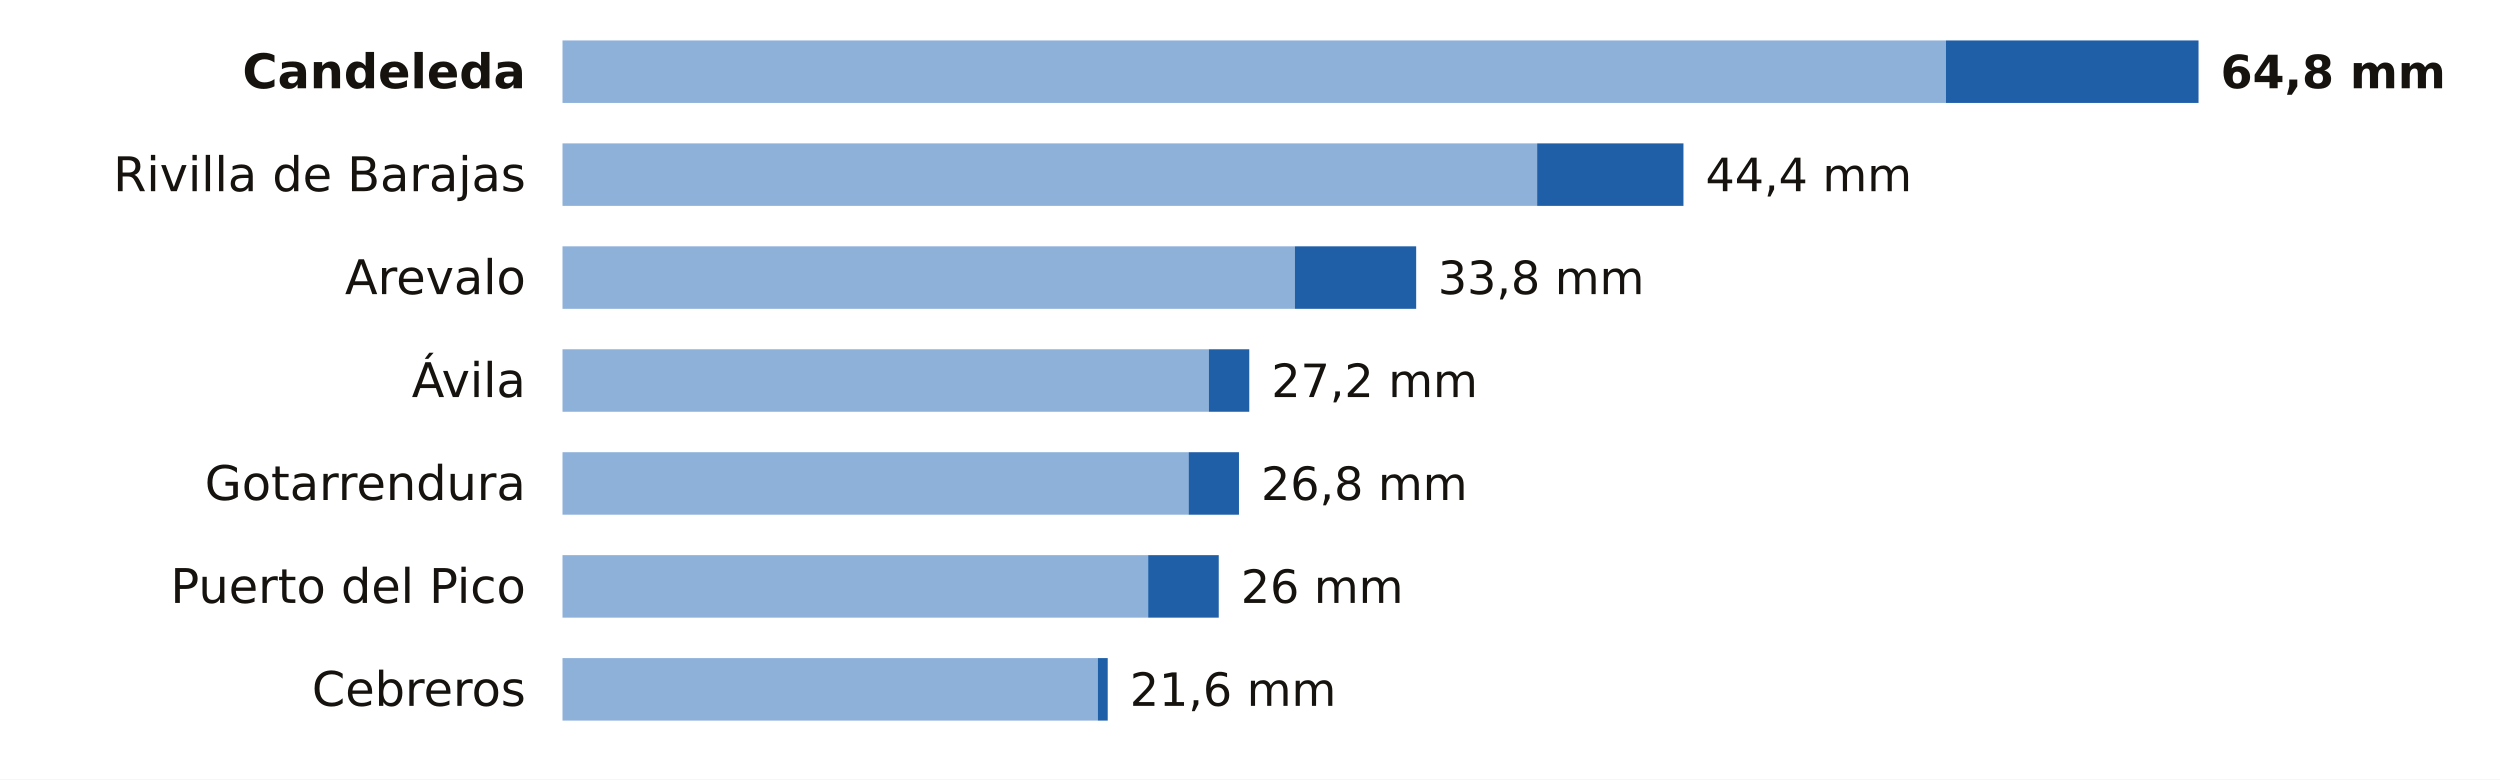
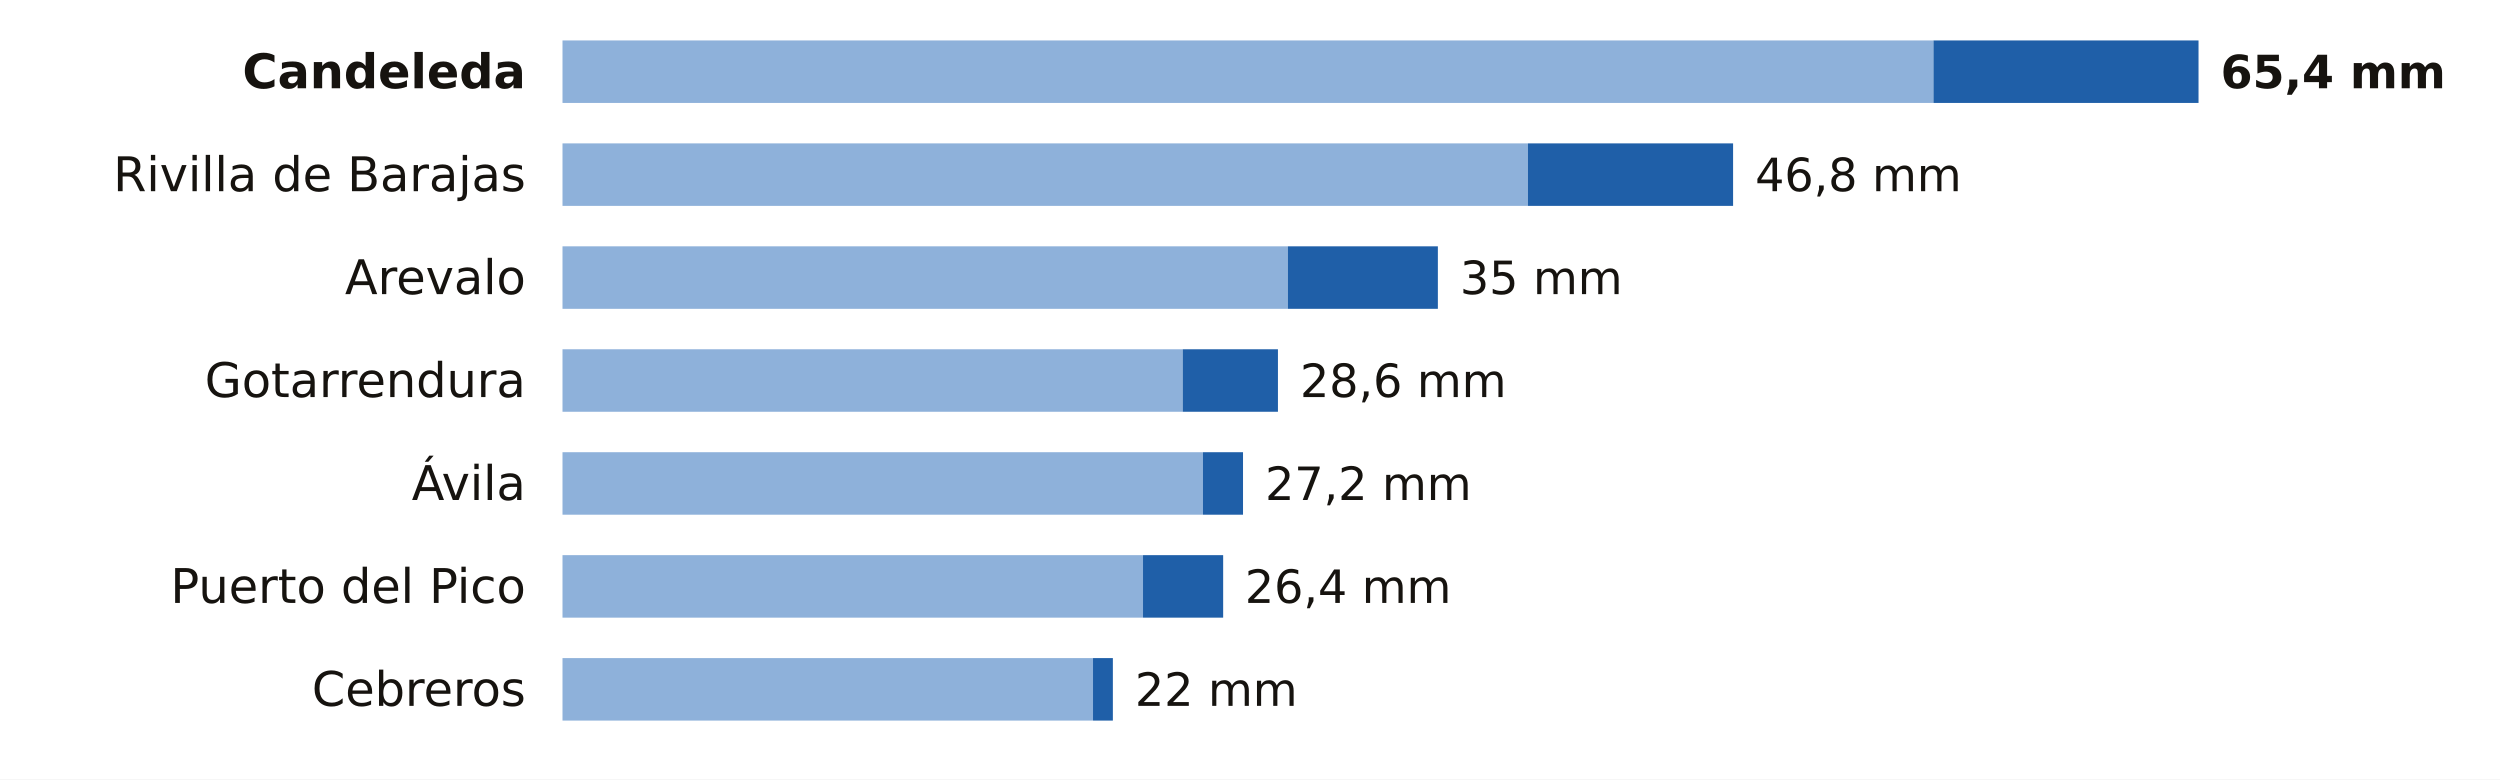
<svg xmlns="http://www.w3.org/2000/svg" viewBox="0 0 680 212" width="680" height="212" role="img" aria-label="La lluvia de los últimos 7 días en las estaciones de AEMET de Ávila">
  <rect width="680" height="212" fill="#FFFFFF" />
  <text x="143.0" y="24.0" font-size="13" fill="#16130F" text-anchor="end" font-weight="600" font-family="Public Sans, DejaVu Sans, Arial, sans-serif">Candeleda</text>
-   <rect x="153" y="11" width="376.3" height="17" fill="#8EB1DA" />
-   <rect x="529.3" y="11" width="68.7" height="17" fill="#1F5FA8" />
-   <text x="604.0" y="24.0" font-size="12.5" fill="#16130F" text-anchor="start" font-weight="700" font-family="Public Sans, DejaVu Sans, Arial, sans-serif">64,8 mm</text>
+   <rect x="153" y="11" width="372.9" height="17" fill="#8EB1DA" />
+   <rect x="525.9" y="11" width="72.1" height="17" fill="#1F5FA8" />
+   <text x="604.0" y="24.0" font-size="12.5" fill="#16130F" text-anchor="start" font-weight="700" font-family="Public Sans, DejaVu Sans, Arial, sans-serif">65,4 mm</text>
  <text x="143.0" y="52.0" font-size="13" fill="#16130F" text-anchor="end" font-weight="400" font-family="Public Sans, DejaVu Sans, Arial, sans-serif">Rivilla de Barajas</text>
-   <rect x="153" y="39" width="265.1" height="17" fill="#8EB1DA" />
-   <rect x="418.1" y="39" width="39.8" height="17" fill="#1F5FA8" />
-   <text x="463.9" y="52.0" font-size="12.5" fill="#16130F" text-anchor="start" font-weight="500" font-family="Public Sans, DejaVu Sans, Arial, sans-serif">44,4 mm</text>
+   <rect x="153" y="39" width="262.6" height="17" fill="#8EB1DA" />
+   <rect x="415.6" y="39" width="55.8" height="17" fill="#1F5FA8" />
+   <text x="477.4" y="52.0" font-size="12.5" fill="#16130F" text-anchor="start" font-weight="500" font-family="Public Sans, DejaVu Sans, Arial, sans-serif">46,8 mm</text>
  <text x="143.0" y="80.0" font-size="13" fill="#16130F" text-anchor="end" font-weight="400" font-family="Public Sans, DejaVu Sans, Arial, sans-serif">Arevalo</text>
-   <rect x="153" y="67" width="199.2" height="17" fill="#8EB1DA" />
-   <rect x="352.2" y="67" width="33.0" height="17" fill="#1F5FA8" />
-   <text x="391.1" y="80.0" font-size="12.5" fill="#16130F" text-anchor="start" font-weight="500" font-family="Public Sans, DejaVu Sans, Arial, sans-serif">33,8 mm</text>
-   <text x="143.0" y="108.0" font-size="13" fill="#16130F" text-anchor="end" font-weight="400" font-family="Public Sans, DejaVu Sans, Arial, sans-serif">Ávila</text>
-   <rect x="153" y="95" width="175.8" height="17" fill="#8EB1DA" />
-   <rect x="328.8" y="95" width="11.0" height="17" fill="#1F5FA8" />
-   <text x="345.8" y="108.0" font-size="12.5" fill="#16130F" text-anchor="start" font-weight="500" font-family="Public Sans, DejaVu Sans, Arial, sans-serif">27,2 mm</text>
-   <text x="143.0" y="136.0" font-size="13" fill="#16130F" text-anchor="end" font-weight="400" font-family="Public Sans, DejaVu Sans, Arial, sans-serif">Gotarrendura</text>
-   <rect x="153" y="123" width="170.3" height="17" fill="#8EB1DA" />
-   <rect x="323.3" y="123" width="13.7" height="17" fill="#1F5FA8" />
-   <text x="343.0" y="136.0" font-size="12.5" fill="#16130F" text-anchor="start" font-weight="500" font-family="Public Sans, DejaVu Sans, Arial, sans-serif">26,8 mm</text>
+   <rect x="153" y="67" width="197.3" height="17" fill="#8EB1DA" />
+   <rect x="350.3" y="67" width="40.8" height="17" fill="#1F5FA8" />
+   <text x="397.1" y="80.0" font-size="12.5" fill="#16130F" text-anchor="start" font-weight="500" font-family="Public Sans, DejaVu Sans, Arial, sans-serif">35 mm</text>
+   <text x="143.0" y="108.0" font-size="13" fill="#16130F" text-anchor="end" font-weight="400" font-family="Public Sans, DejaVu Sans, Arial, sans-serif">Gotarrendura</text>
+   <rect x="153" y="95" width="168.7" height="17" fill="#8EB1DA" />
+   <rect x="321.7" y="95" width="25.9" height="17" fill="#1F5FA8" />
+   <text x="353.6" y="108.0" font-size="12.5" fill="#16130F" text-anchor="start" font-weight="500" font-family="Public Sans, DejaVu Sans, Arial, sans-serif">28,6 mm</text>
+   <text x="143.0" y="136.0" font-size="13" fill="#16130F" text-anchor="end" font-weight="400" font-family="Public Sans, DejaVu Sans, Arial, sans-serif">Ávila</text>
+   <rect x="153" y="123" width="174.2" height="17" fill="#8EB1DA" />
+   <rect x="327.2" y="123" width="10.9" height="17" fill="#1F5FA8" />
+   <text x="344.1" y="136.0" font-size="12.5" fill="#16130F" text-anchor="start" font-weight="500" font-family="Public Sans, DejaVu Sans, Arial, sans-serif">27,2 mm</text>
  <text x="143.0" y="164.0" font-size="13" fill="#16130F" text-anchor="end" font-weight="400" font-family="Public Sans, DejaVu Sans, Arial, sans-serif">Puerto del Pico</text>
-   <rect x="153" y="151" width="159.3" height="17" fill="#8EB1DA" />
-   <rect x="312.3" y="151" width="19.2" height="17" fill="#1F5FA8" />
-   <text x="337.5" y="164.0" font-size="12.5" fill="#16130F" text-anchor="start" font-weight="500" font-family="Public Sans, DejaVu Sans, Arial, sans-serif">26 mm</text>
+   <rect x="153" y="151" width="157.9" height="17" fill="#8EB1DA" />
+   <rect x="310.9" y="151" width="21.8" height="17" fill="#1F5FA8" />
+   <text x="338.6" y="164.0" font-size="12.5" fill="#16130F" text-anchor="start" font-weight="500" font-family="Public Sans, DejaVu Sans, Arial, sans-serif">26,4 mm</text>
  <text x="143.0" y="192.0" font-size="13" fill="#16130F" text-anchor="end" font-weight="400" font-family="Public Sans, DejaVu Sans, Arial, sans-serif">Cebreros</text>
-   <rect x="153" y="179" width="145.6" height="17" fill="#8EB1DA" />
-   <rect x="298.6" y="179" width="2.7" height="17" fill="#1F5FA8" />
-   <text x="307.3" y="192.0" font-size="12.5" fill="#16130F" text-anchor="start" font-weight="500" font-family="Public Sans, DejaVu Sans, Arial, sans-serif">21,6 mm</text>
+   <rect x="153" y="179" width="144.3" height="17" fill="#8EB1DA" />
+   <rect x="297.3" y="179" width="5.4" height="17" fill="#1F5FA8" />
+   <text x="308.7" y="192.0" font-size="12.5" fill="#16130F" text-anchor="start" font-weight="500" font-family="Public Sans, DejaVu Sans, Arial, sans-serif">22 mm</text>
</svg>
